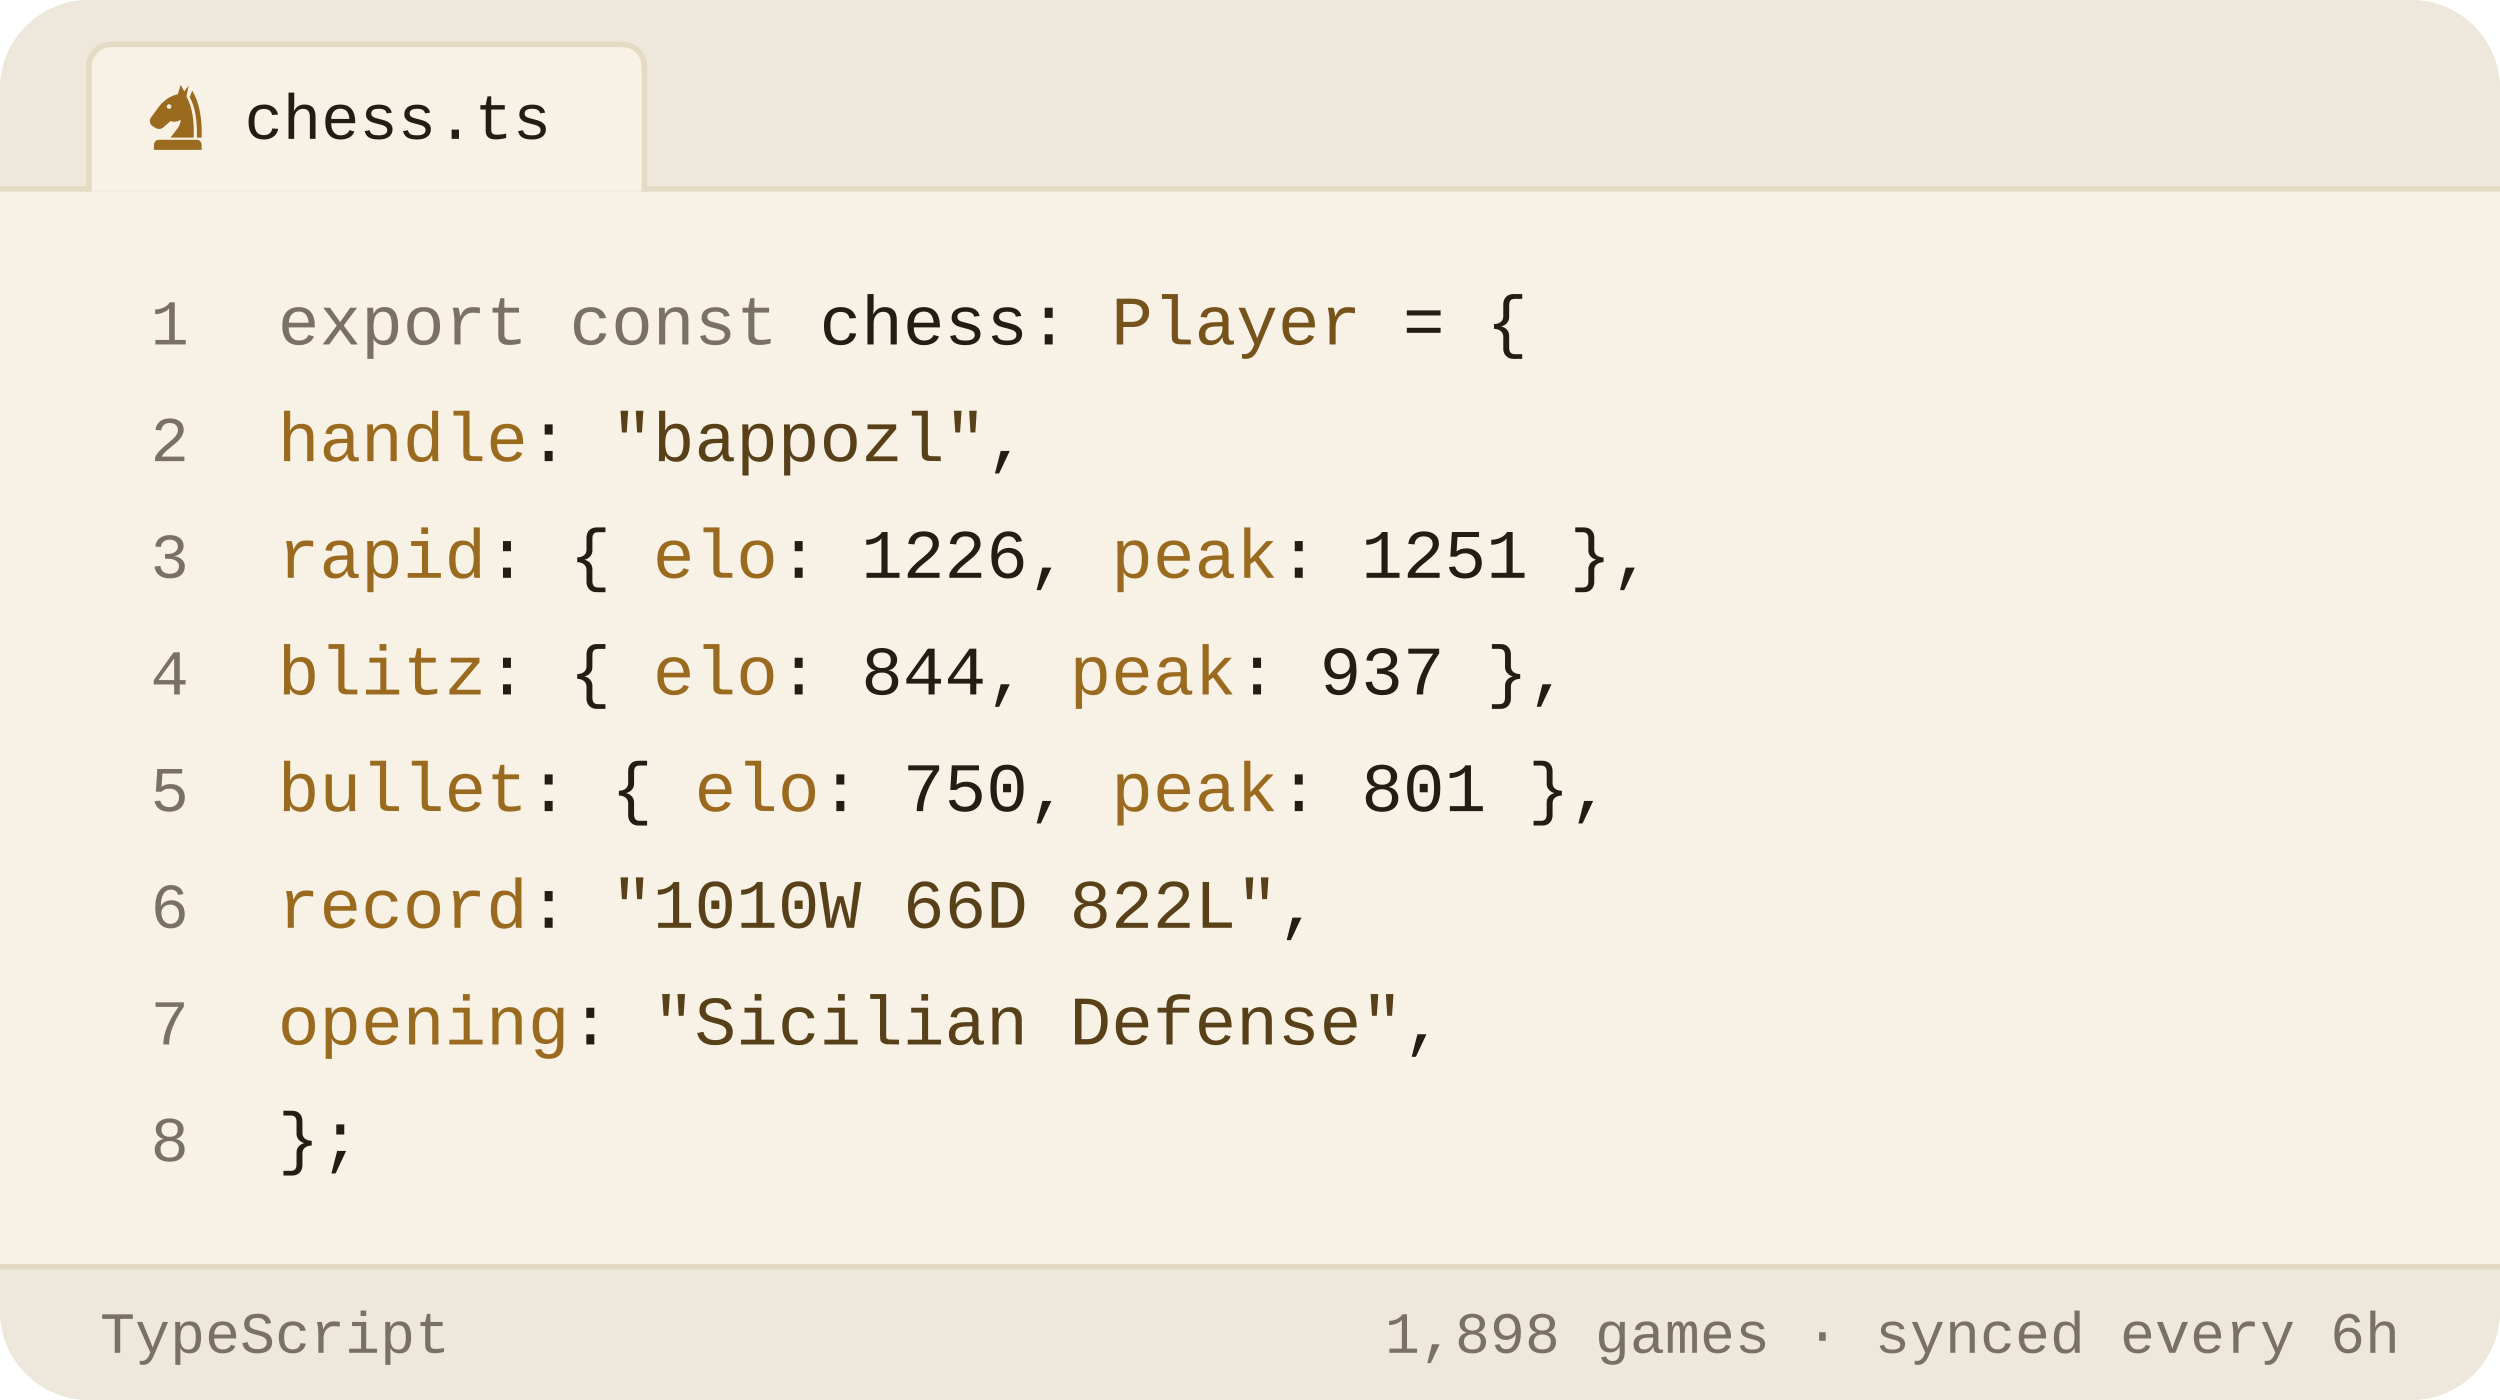
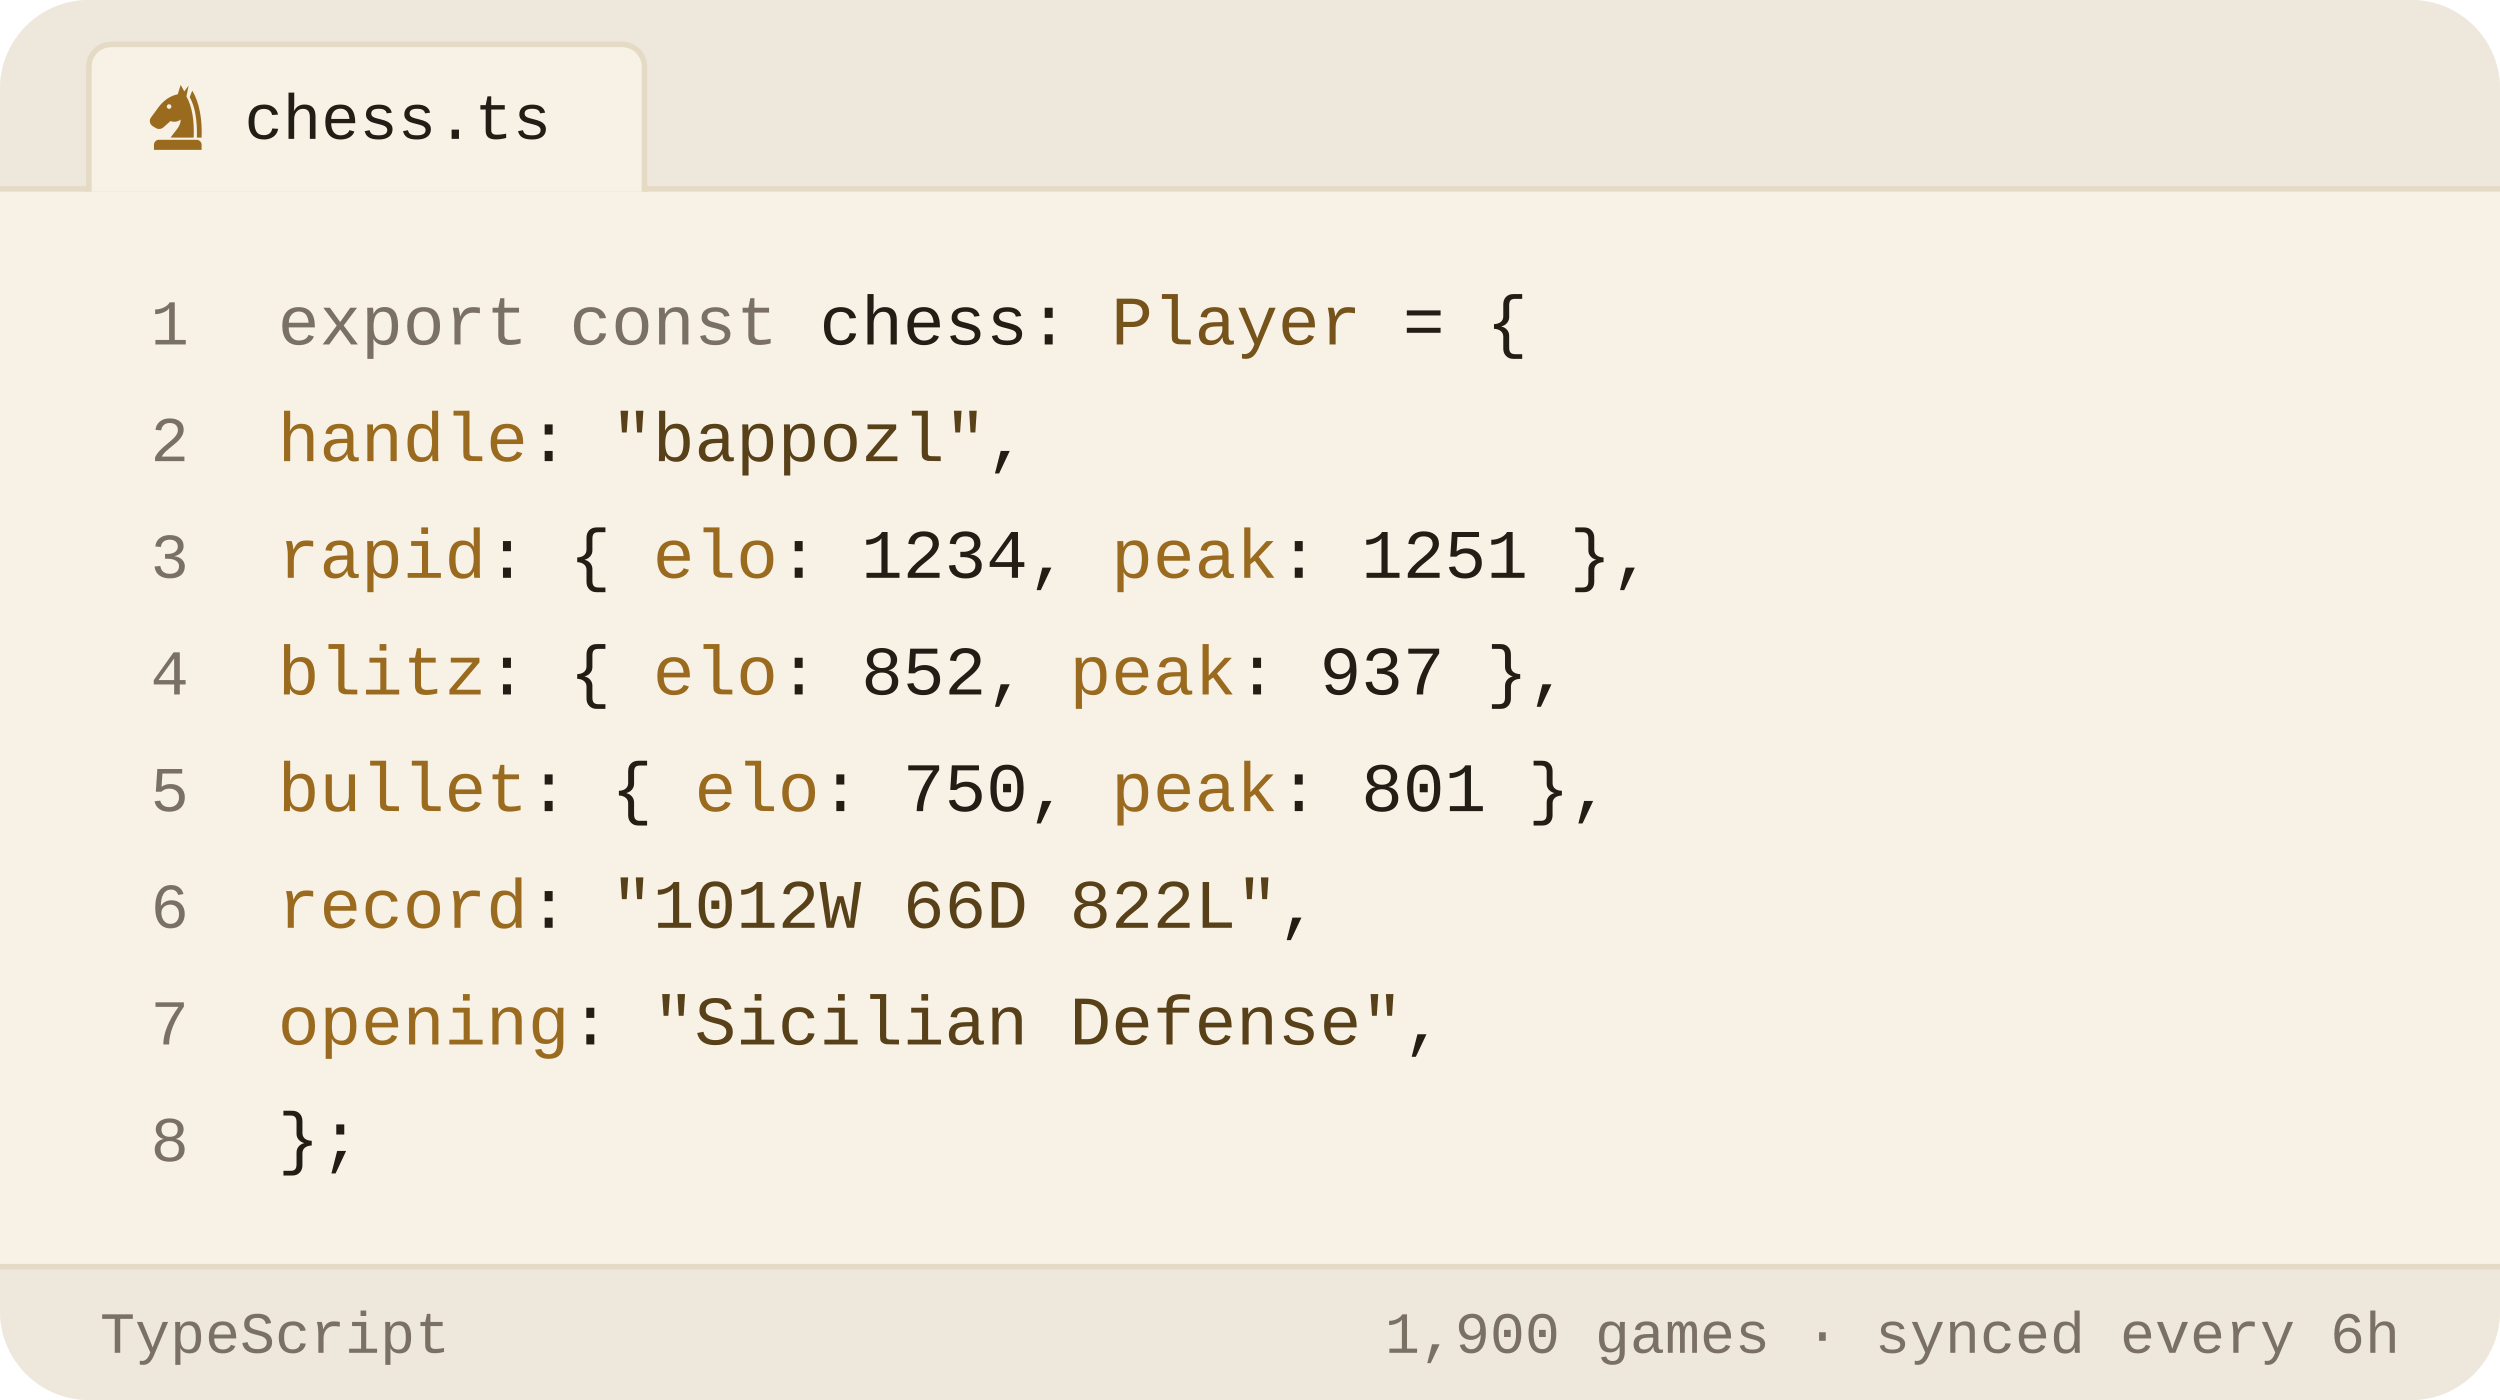
<svg xmlns="http://www.w3.org/2000/svg" viewBox="0 0 450 252" width="450" height="252" role="img" aria-label="Chess.com stats of bappozl as a TypeScript object">
  <style>svg{font-family:-apple-system,BlinkMacSystemFont,'Segoe UI',Roboto,'Helvetica Neue',Arial,sans-serif}text{fill:#221d15;white-space:pre}.bg{fill:#f8f2e6}.acc{fill:#9a6a1e}.win{fill:#0d8659}.draw{fill:#7c7f85}.loss{fill:#c0332f}.lbl{font-size:10px;font-weight:600;letter-spacing:.18em;fill:#7a7164}.cap{font-size:10.5px;font-weight:500;fill:#7a7164}.num{font-family:Georgia,'Times New Roman',Times,serif;font-weight:700;letter-spacing:-.02em}.tick{font-size:9px;font-weight:500;fill:#7a7164;opacity:.75}.dl{font-size:10px;font-weight:600}.rule{stroke:#e5dac4;stroke-width:1;fill:none}.grid{stroke:#e5dac4;stroke-width:1;fill:none;opacity:.7}.ln{fill:none;stroke:#9a6a1e;stroke-width:2;stroke-linecap:round;stroke-linejoin:round}.ring{stroke:#f8f2e6;stroke-width:2}.hollow{fill:none;stroke-width:1.5}.sq{fill:#221d15;opacity:.035}</style>
  <rect class="bg" width="450" height="252" rx="16" />
  <path d="M0 34V16a16 16 0 0 1 16-16h418a16 16 0 0 1 16 16v18z" fill="#ede7dc" />
  <line class="rule" x1="0" y1="34" x2="450" y2="34" />
  <path d="M16 34.5V12a4 4 0 0 1 4-4h92a4 4 0 0 1 4 4v22.5" fill="#f8f2e6" stroke="#e5dac4" />
  <g class="acc" transform="translate(25.5,14.5) scale(0.13)">
    <path fill-rule="evenodd" d="M54 6L50 19C40 21 31 27 24 36L13 51C10 55 11 60 15 63L20 66C24 68 28 67 31 64L40 56C45 58 50 57 54 54C54 64 46 70 40 79H72C73 56 70 36 62 22L65 7L59 15zM41.2 36a3.2 3.2 0 1 0-6.4 0 3.2 3.2 0 1 0 6.4 0z" />
    <path d="M70 14C80 30 84 54 83 79H76.5C77 55 74 36 66.5 23z" />
    <path d="M24 82h52a7 7 0 0 1 7 7v7H17v-7a7 7 0 0 1 7-7z" />
  </g>
  <text x="44" y="25" style="font-size:11.5px;font-weight:500;font-family:ui-monospace,'SF Mono',Menlo,Consolas,'Liberation Mono',monospace">chess.ts</text>
  <text x="34" y="62" text-anchor="end" style="fill:#7a7164;font-size:11.5px;font-weight:400;font-family:ui-monospace,'SF Mono',Menlo,Consolas,'Liberation Mono',monospace">1</text>
  <text x="50" y="62" style="font-size:12.5px;font-weight:400;font-family:ui-monospace,'SF Mono',Menlo,Consolas,'Liberation Mono',monospace">
    <tspan style="fill:#7a7164">export const</tspan> chess: <tspan style="fill:#76531b">Player</tspan> = {</text>
  <text x="34" y="83" text-anchor="end" style="fill:#7a7164;font-size:11.5px;font-weight:400;font-family:ui-monospace,'SF Mono',Menlo,Consolas,'Liberation Mono',monospace">2</text>
  <text x="50" y="83" style="font-size:12.5px;font-weight:400;font-family:ui-monospace,'SF Mono',Menlo,Consolas,'Liberation Mono',monospace">
    <tspan style="fill:#9a6a1e">handle</tspan>: <tspan style="fill:#584019">"bappozl"</tspan>,</text>
  <text x="34" y="104" text-anchor="end" style="fill:#7a7164;font-size:11.5px;font-weight:400;font-family:ui-monospace,'SF Mono',Menlo,Consolas,'Liberation Mono',monospace">3</text>
  <text x="50" y="104" style="font-size:12.5px;font-weight:400;font-family:ui-monospace,'SF Mono',Menlo,Consolas,'Liberation Mono',monospace">
-     <tspan style="fill:#9a6a1e">rapid</tspan>:  { <tspan style="fill:#9a6a1e">elo</tspan>: <tspan style="fill:#221d15">1226</tspan>, <tspan style="fill:#9a6a1e">peak</tspan>: <tspan style="fill:#221d15">1251</tspan> },</text>
+     <tspan style="fill:#9a6a1e">rapid</tspan>:  { <tspan style="fill:#9a6a1e">elo</tspan>: <tspan style="fill:#221d15">1234</tspan>, <tspan style="fill:#9a6a1e">peak</tspan>: <tspan style="fill:#221d15">1251</tspan> },</text>
  <text x="34" y="125" text-anchor="end" style="fill:#7a7164;font-size:11.5px;font-weight:400;font-family:ui-monospace,'SF Mono',Menlo,Consolas,'Liberation Mono',monospace">4</text>
  <text x="50" y="125" style="font-size:12.5px;font-weight:400;font-family:ui-monospace,'SF Mono',Menlo,Consolas,'Liberation Mono',monospace">
-     <tspan style="fill:#9a6a1e">blitz</tspan>:  { <tspan style="fill:#9a6a1e">elo</tspan>: <tspan style="fill:#221d15">844</tspan>,  <tspan style="fill:#9a6a1e">peak</tspan>: <tspan style="fill:#221d15">937</tspan> },</text>
+     <tspan style="fill:#9a6a1e">blitz</tspan>:  { <tspan style="fill:#9a6a1e">elo</tspan>: <tspan style="fill:#221d15">852</tspan>,  <tspan style="fill:#9a6a1e">peak</tspan>: <tspan style="fill:#221d15">937</tspan> },</text>
  <text x="34" y="146" text-anchor="end" style="fill:#7a7164;font-size:11.5px;font-weight:400;font-family:ui-monospace,'SF Mono',Menlo,Consolas,'Liberation Mono',monospace">5</text>
  <text x="50" y="146" style="font-size:12.5px;font-weight:400;font-family:ui-monospace,'SF Mono',Menlo,Consolas,'Liberation Mono',monospace">
    <tspan style="fill:#9a6a1e">bullet</tspan>: { <tspan style="fill:#9a6a1e">elo</tspan>: <tspan style="fill:#221d15">750</tspan>,  <tspan style="fill:#9a6a1e">peak</tspan>: <tspan style="fill:#221d15">801</tspan> },</text>
  <text x="34" y="167" text-anchor="end" style="fill:#7a7164;font-size:11.5px;font-weight:400;font-family:ui-monospace,'SF Mono',Menlo,Consolas,'Liberation Mono',monospace">6</text>
  <text x="50" y="167" style="font-size:12.5px;font-weight:400;font-family:ui-monospace,'SF Mono',Menlo,Consolas,'Liberation Mono',monospace">
-     <tspan style="fill:#9a6a1e">record</tspan>: <tspan style="fill:#584019">"1010W 66D 822L"</tspan>,</text>
+     <tspan style="fill:#9a6a1e">record</tspan>: <tspan style="fill:#584019">"1012W 66D 822L"</tspan>,</text>
  <text x="34" y="188" text-anchor="end" style="fill:#7a7164;font-size:11.5px;font-weight:400;font-family:ui-monospace,'SF Mono',Menlo,Consolas,'Liberation Mono',monospace">7</text>
  <text x="50" y="188" style="font-size:12.5px;font-weight:400;font-family:ui-monospace,'SF Mono',Menlo,Consolas,'Liberation Mono',monospace">
    <tspan style="fill:#9a6a1e">opening</tspan>: <tspan style="fill:#584019">"Sicilian Defense"</tspan>,</text>
  <text x="34" y="209" text-anchor="end" style="fill:#7a7164;font-size:11.5px;font-weight:400;font-family:ui-monospace,'SF Mono',Menlo,Consolas,'Liberation Mono',monospace">8</text>
  <text x="50" y="209" style="font-size:12.5px;font-weight:400;font-family:ui-monospace,'SF Mono',Menlo,Consolas,'Liberation Mono',monospace">};</text>
  <path d="M0 228H450V236a16 16 0 0 1 -16 16H16a16 16 0 0 1 -16-16z" fill="#ede7dc" />
  <line class="rule" x1="0" y1="228" x2="450" y2="228" />
  <text x="18" y="243.5" style="fill:#7a7164;font-size:10.5px;font-weight:500;font-family:ui-monospace,'SF Mono',Menlo,Consolas,'Liberation Mono',monospace">TypeScript</text>
-   <text x="432" y="243.5" text-anchor="end" style="fill:#7a7164;font-size:10.5px;font-weight:500;font-family:ui-monospace,'SF Mono',Menlo,Consolas,'Liberation Mono',monospace">1,898 games · synced every 6h</text>
+   <text x="432" y="243.5" text-anchor="end" style="fill:#7a7164;font-size:10.5px;font-weight:500;font-family:ui-monospace,'SF Mono',Menlo,Consolas,'Liberation Mono',monospace">1,900 games · synced every 6h</text>
</svg>
